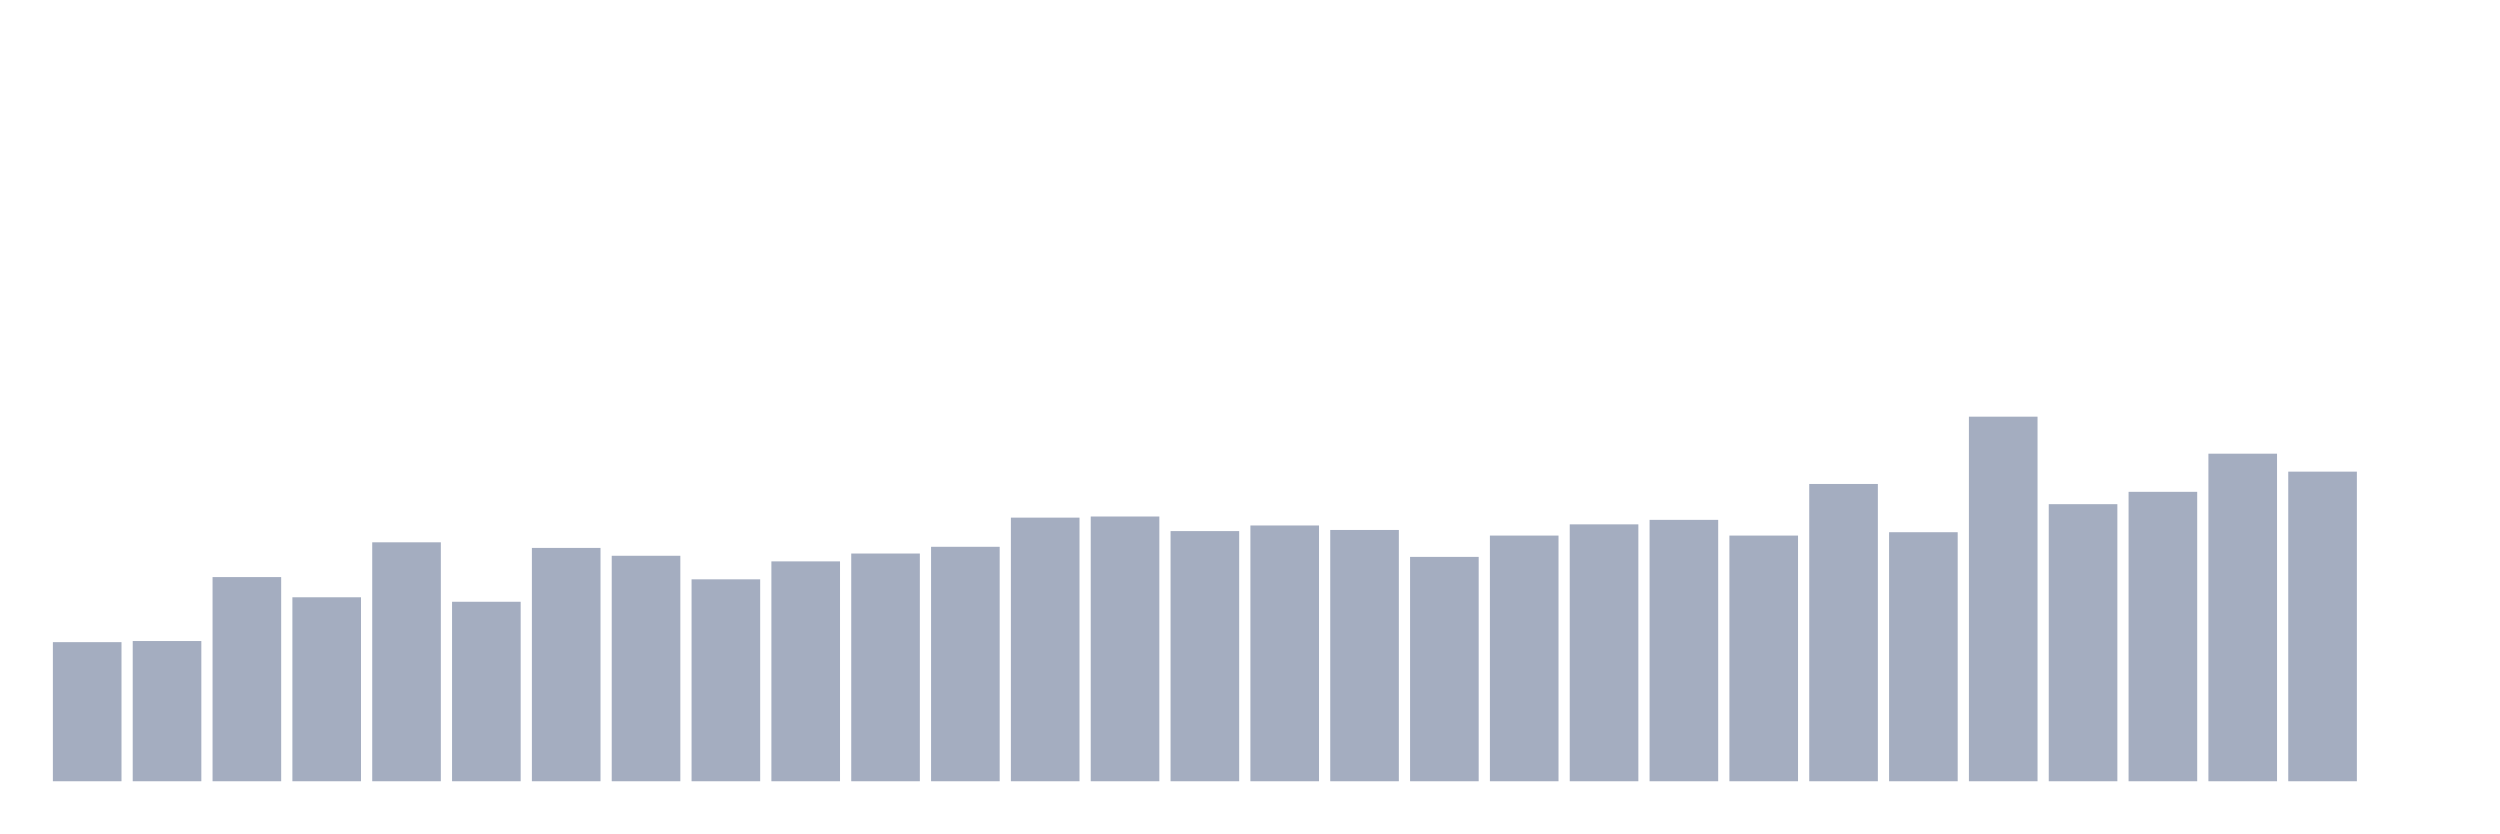
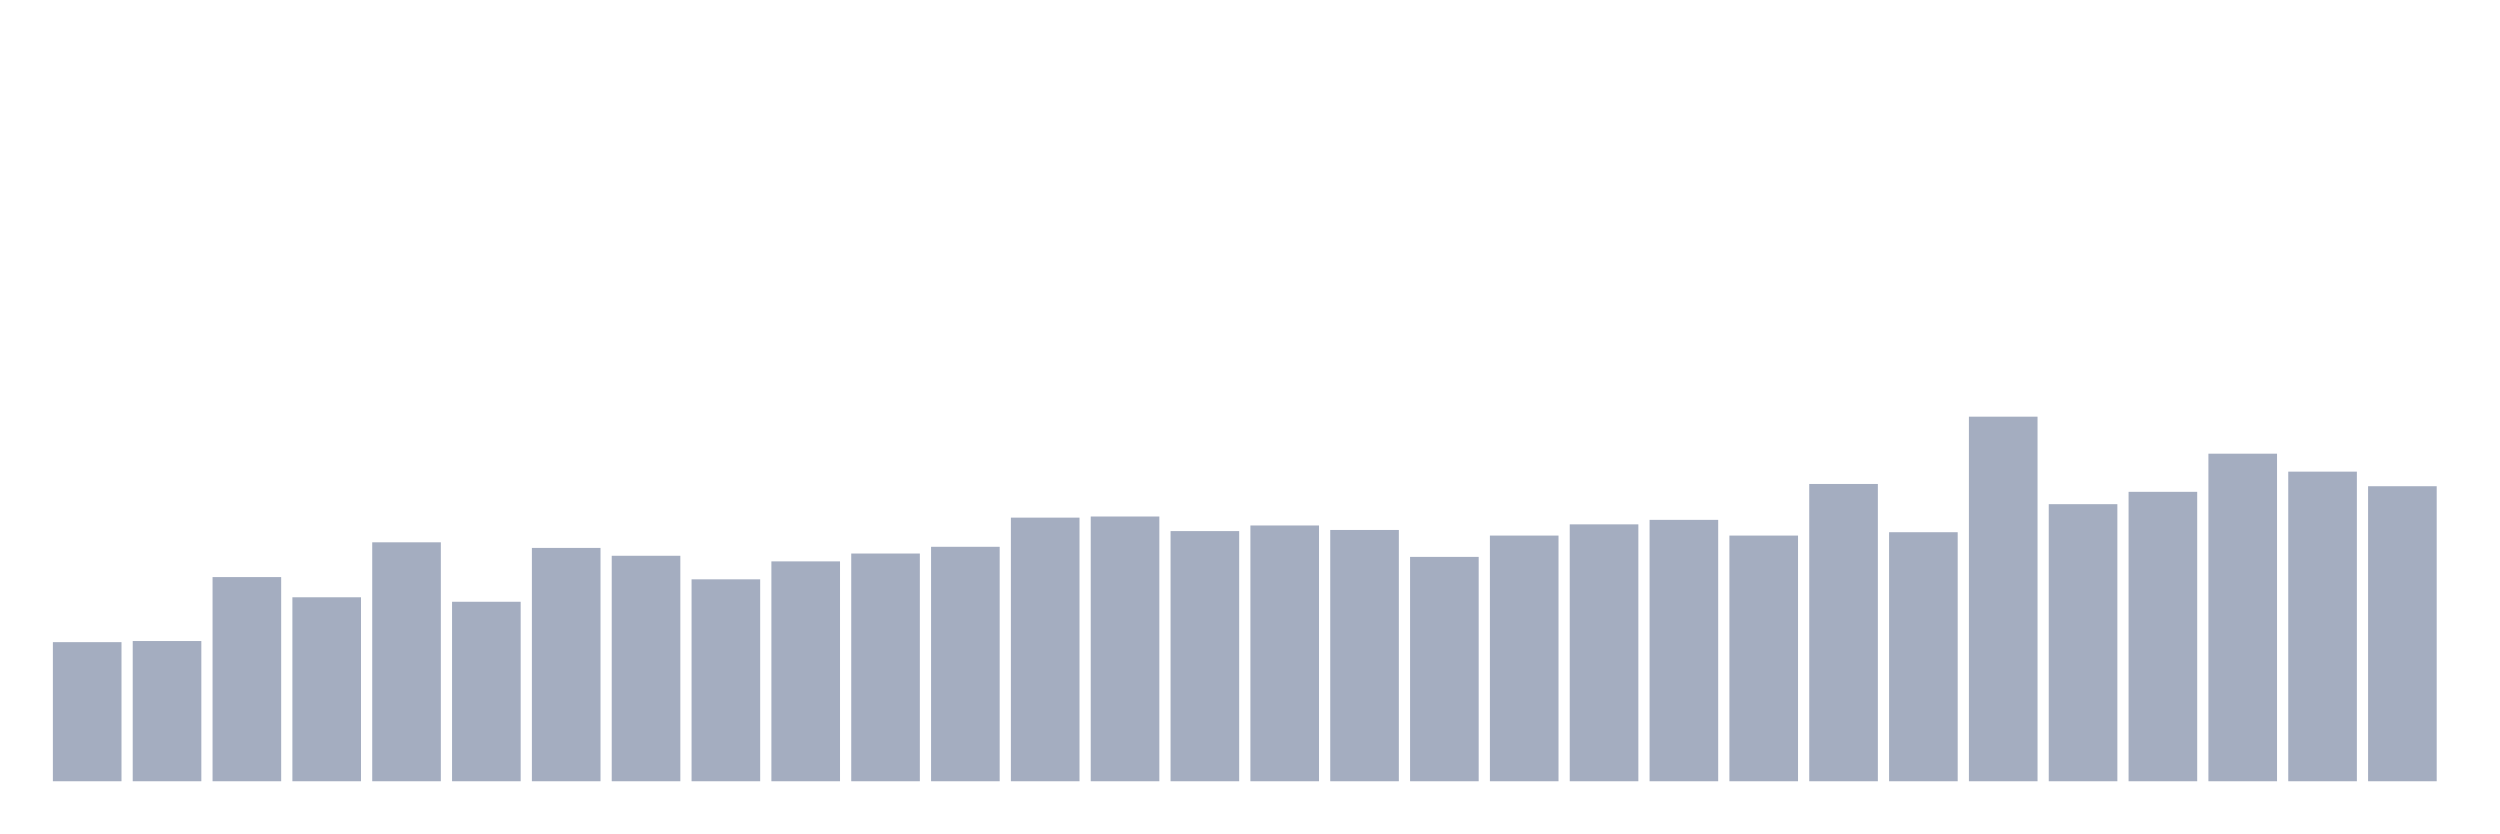
<svg xmlns="http://www.w3.org/2000/svg" viewBox="0 0 480 160">
  <g transform="translate(10,10)">
    <rect class="bar" x="0.153" width="13.175" y="113.292" height="26.708" fill="rgb(164,173,192)" />
    <rect class="bar" x="15.482" width="13.175" y="113.077" height="26.923" fill="rgb(164,173,192)" />
    <rect class="bar" x="30.81" width="13.175" y="100.8" height="39.2" fill="rgb(164,173,192)" />
    <rect class="bar" x="46.138" width="13.175" y="104.677" height="35.323" fill="rgb(164,173,192)" />
    <rect class="bar" x="61.466" width="13.175" y="94.123" height="45.877" fill="rgb(164,173,192)" />
    <rect class="bar" x="76.794" width="13.175" y="105.538" height="34.462" fill="rgb(164,173,192)" />
    <rect class="bar" x="92.123" width="13.175" y="95.2" height="44.8" fill="rgb(164,173,192)" />
    <rect class="bar" x="107.451" width="13.175" y="96.708" height="43.292" fill="rgb(164,173,192)" />
    <rect class="bar" x="122.779" width="13.175" y="101.231" height="38.769" fill="rgb(164,173,192)" />
    <rect class="bar" x="138.107" width="13.175" y="97.785" height="42.215" fill="rgb(164,173,192)" />
    <rect class="bar" x="153.436" width="13.175" y="96.277" height="43.723" fill="rgb(164,173,192)" />
    <rect class="bar" x="168.764" width="13.175" y="94.985" height="45.015" fill="rgb(164,173,192)" />
    <rect class="bar" x="184.092" width="13.175" y="89.385" height="50.615" fill="rgb(164,173,192)" />
    <rect class="bar" x="199.42" width="13.175" y="89.169" height="50.831" fill="rgb(164,173,192)" />
    <rect class="bar" x="214.748" width="13.175" y="91.969" height="48.031" fill="rgb(164,173,192)" />
    <rect class="bar" x="230.077" width="13.175" y="90.892" height="49.108" fill="rgb(164,173,192)" />
    <rect class="bar" x="245.405" width="13.175" y="91.754" height="48.246" fill="rgb(164,173,192)" />
    <rect class="bar" x="260.733" width="13.175" y="96.923" height="43.077" fill="rgb(164,173,192)" />
    <rect class="bar" x="276.061" width="13.175" y="92.831" height="47.169" fill="rgb(164,173,192)" />
    <rect class="bar" x="291.39" width="13.175" y="90.677" height="49.323" fill="rgb(164,173,192)" />
    <rect class="bar" x="306.718" width="13.175" y="89.815" height="50.185" fill="rgb(164,173,192)" />
    <rect class="bar" x="322.046" width="13.175" y="92.831" height="47.169" fill="rgb(164,173,192)" />
    <rect class="bar" x="337.374" width="13.175" y="82.923" height="57.077" fill="rgb(164,173,192)" />
    <rect class="bar" x="352.702" width="13.175" y="92.185" height="47.815" fill="rgb(164,173,192)" />
    <rect class="bar" x="368.031" width="13.175" y="70" height="70" fill="rgb(164,173,192)" />
    <rect class="bar" x="383.359" width="13.175" y="86.8" height="53.2" fill="rgb(164,173,192)" />
    <rect class="bar" x="398.687" width="13.175" y="84.431" height="55.569" fill="rgb(164,173,192)" />
    <rect class="bar" x="414.015" width="13.175" y="77.108" height="62.892" fill="rgb(164,173,192)" />
    <rect class="bar" x="429.344" width="13.175" y="80.554" height="59.446" fill="rgb(164,173,192)" />
-     <rect class="bar" x="444.672" width="13.175" y="140" height="0" fill="rgb(164,173,192)" />
+     <rect class="bar" x="444.672" width="13.175" y="83.354" height="56.646" fill="rgb(164,173,192)" />
  </g>
</svg>
